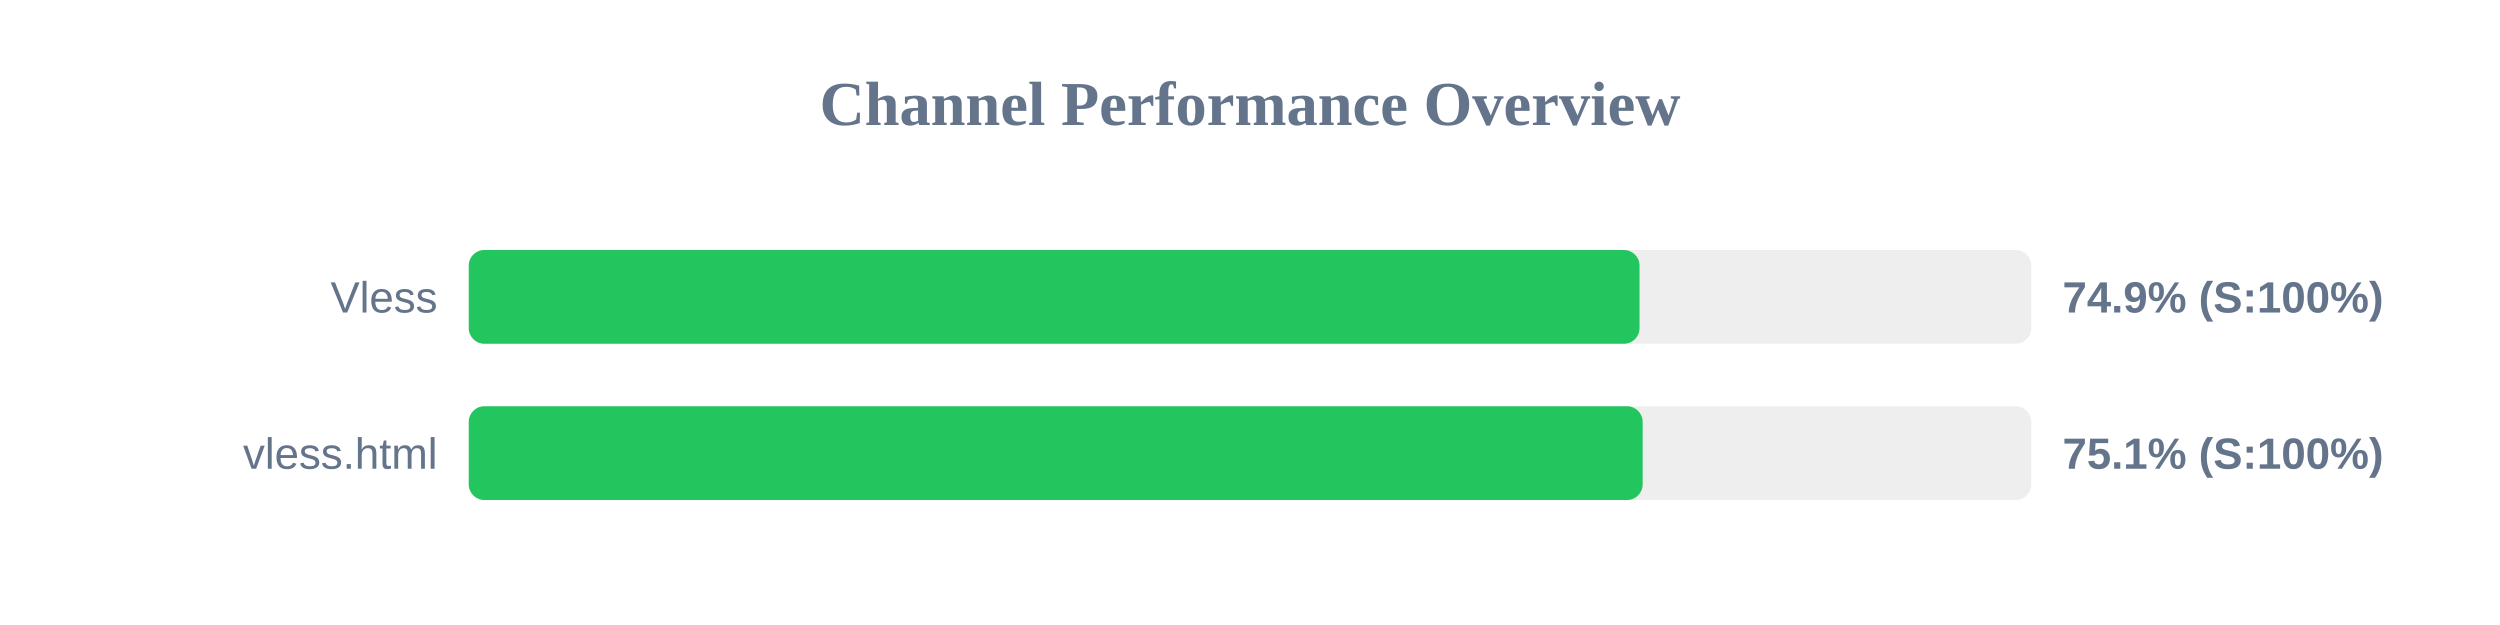
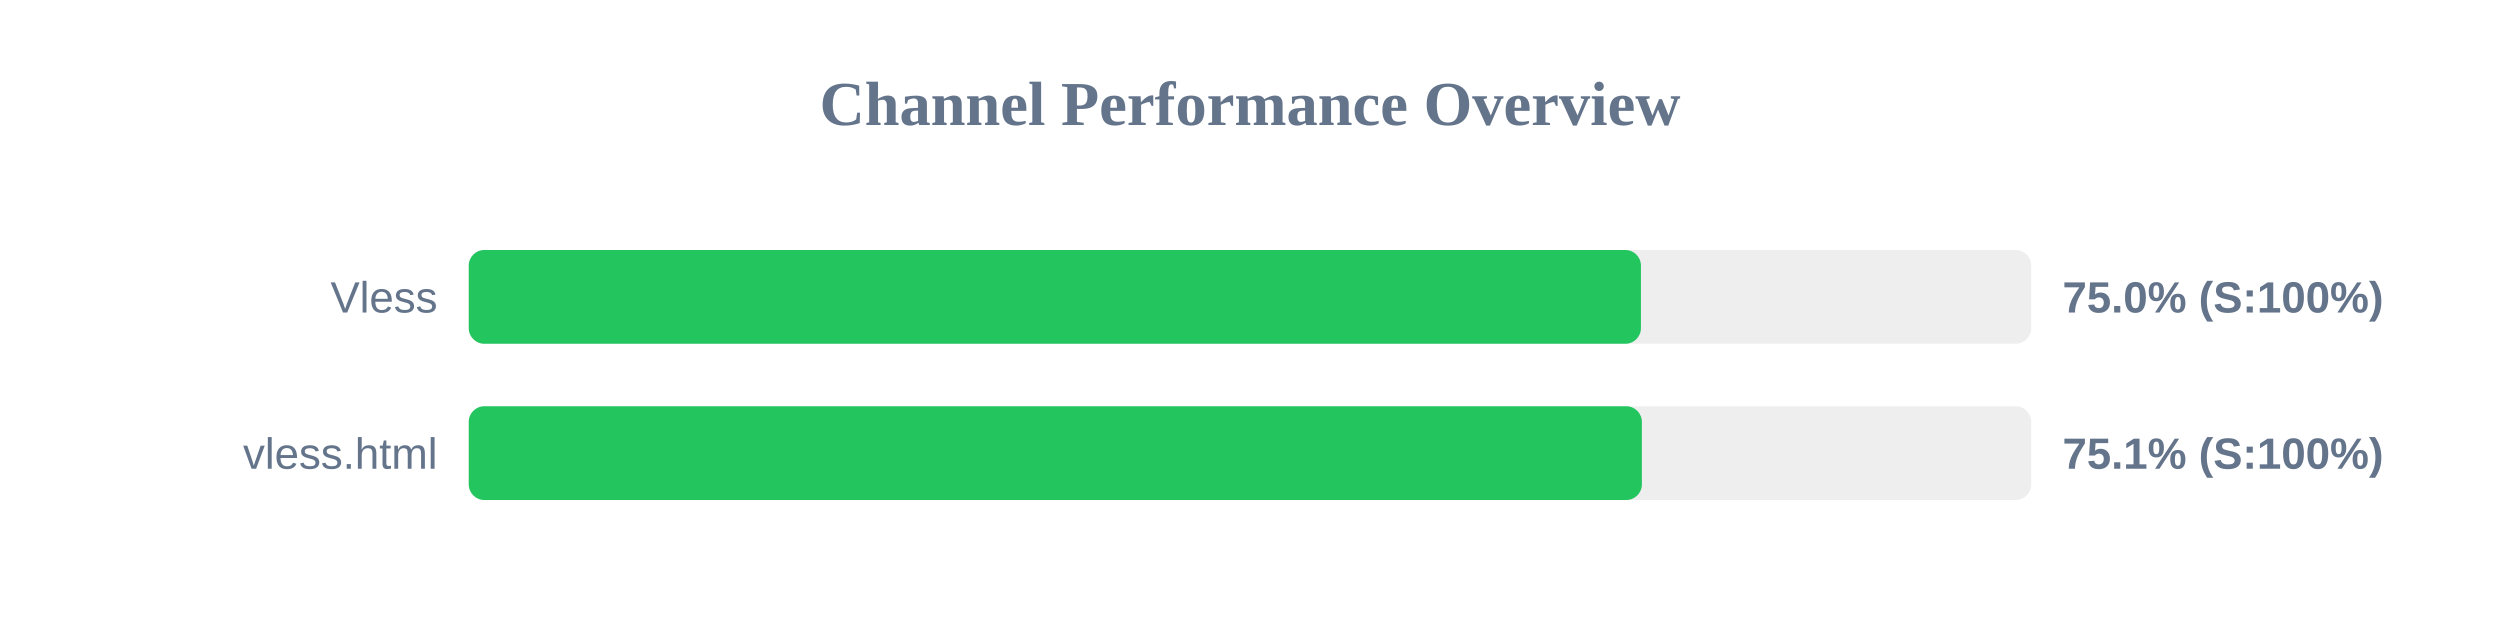
<svg xmlns="http://www.w3.org/2000/svg" width="800" height="200" version="1.1">
  <style>
        .row { font: 14px Arial; fill: #64748b; }
        .score { font: bold 14px Arial; fill: #64748b; }
    </style>
  <text x="400" y="40" text-anchor="middle" font-size="20px" font-weight="bold" fill="#64748b">Channel Performance Overview</text>
  <rect x="150" y="80" width="500" height="30" fill="#eee" rx="5" />
-   <rect x="150" y="80" width="374.65" height="30" fill="#22c55e" rx="5" />
+   <rect x="150" y="80" width="375.1" height="30" fill="#22c55e" rx="5" />
  <text x="140" y="100" text-anchor="end" class="row">Vless</text>
-   <text x="660" y="100" text-anchor="start" class="score">74.9% (S:100%)</text>
+   <text x="660" y="100" text-anchor="start" class="score">75.0% (S:100%)</text>
  <rect x="150" y="130" width="500" height="30" fill="#eee" rx="5" />
-   <rect x="150" y="130" width="375.65" height="30" fill="#22c55e" rx="5" />
+   <rect x="150" y="130" width="375.4" height="30" fill="#22c55e" rx="5" />
  <text x="140" y="150" text-anchor="end" class="row">vless.html</text>
  <text x="660" y="150" text-anchor="start" class="score">75.1% (S:100%)</text>
</svg>
